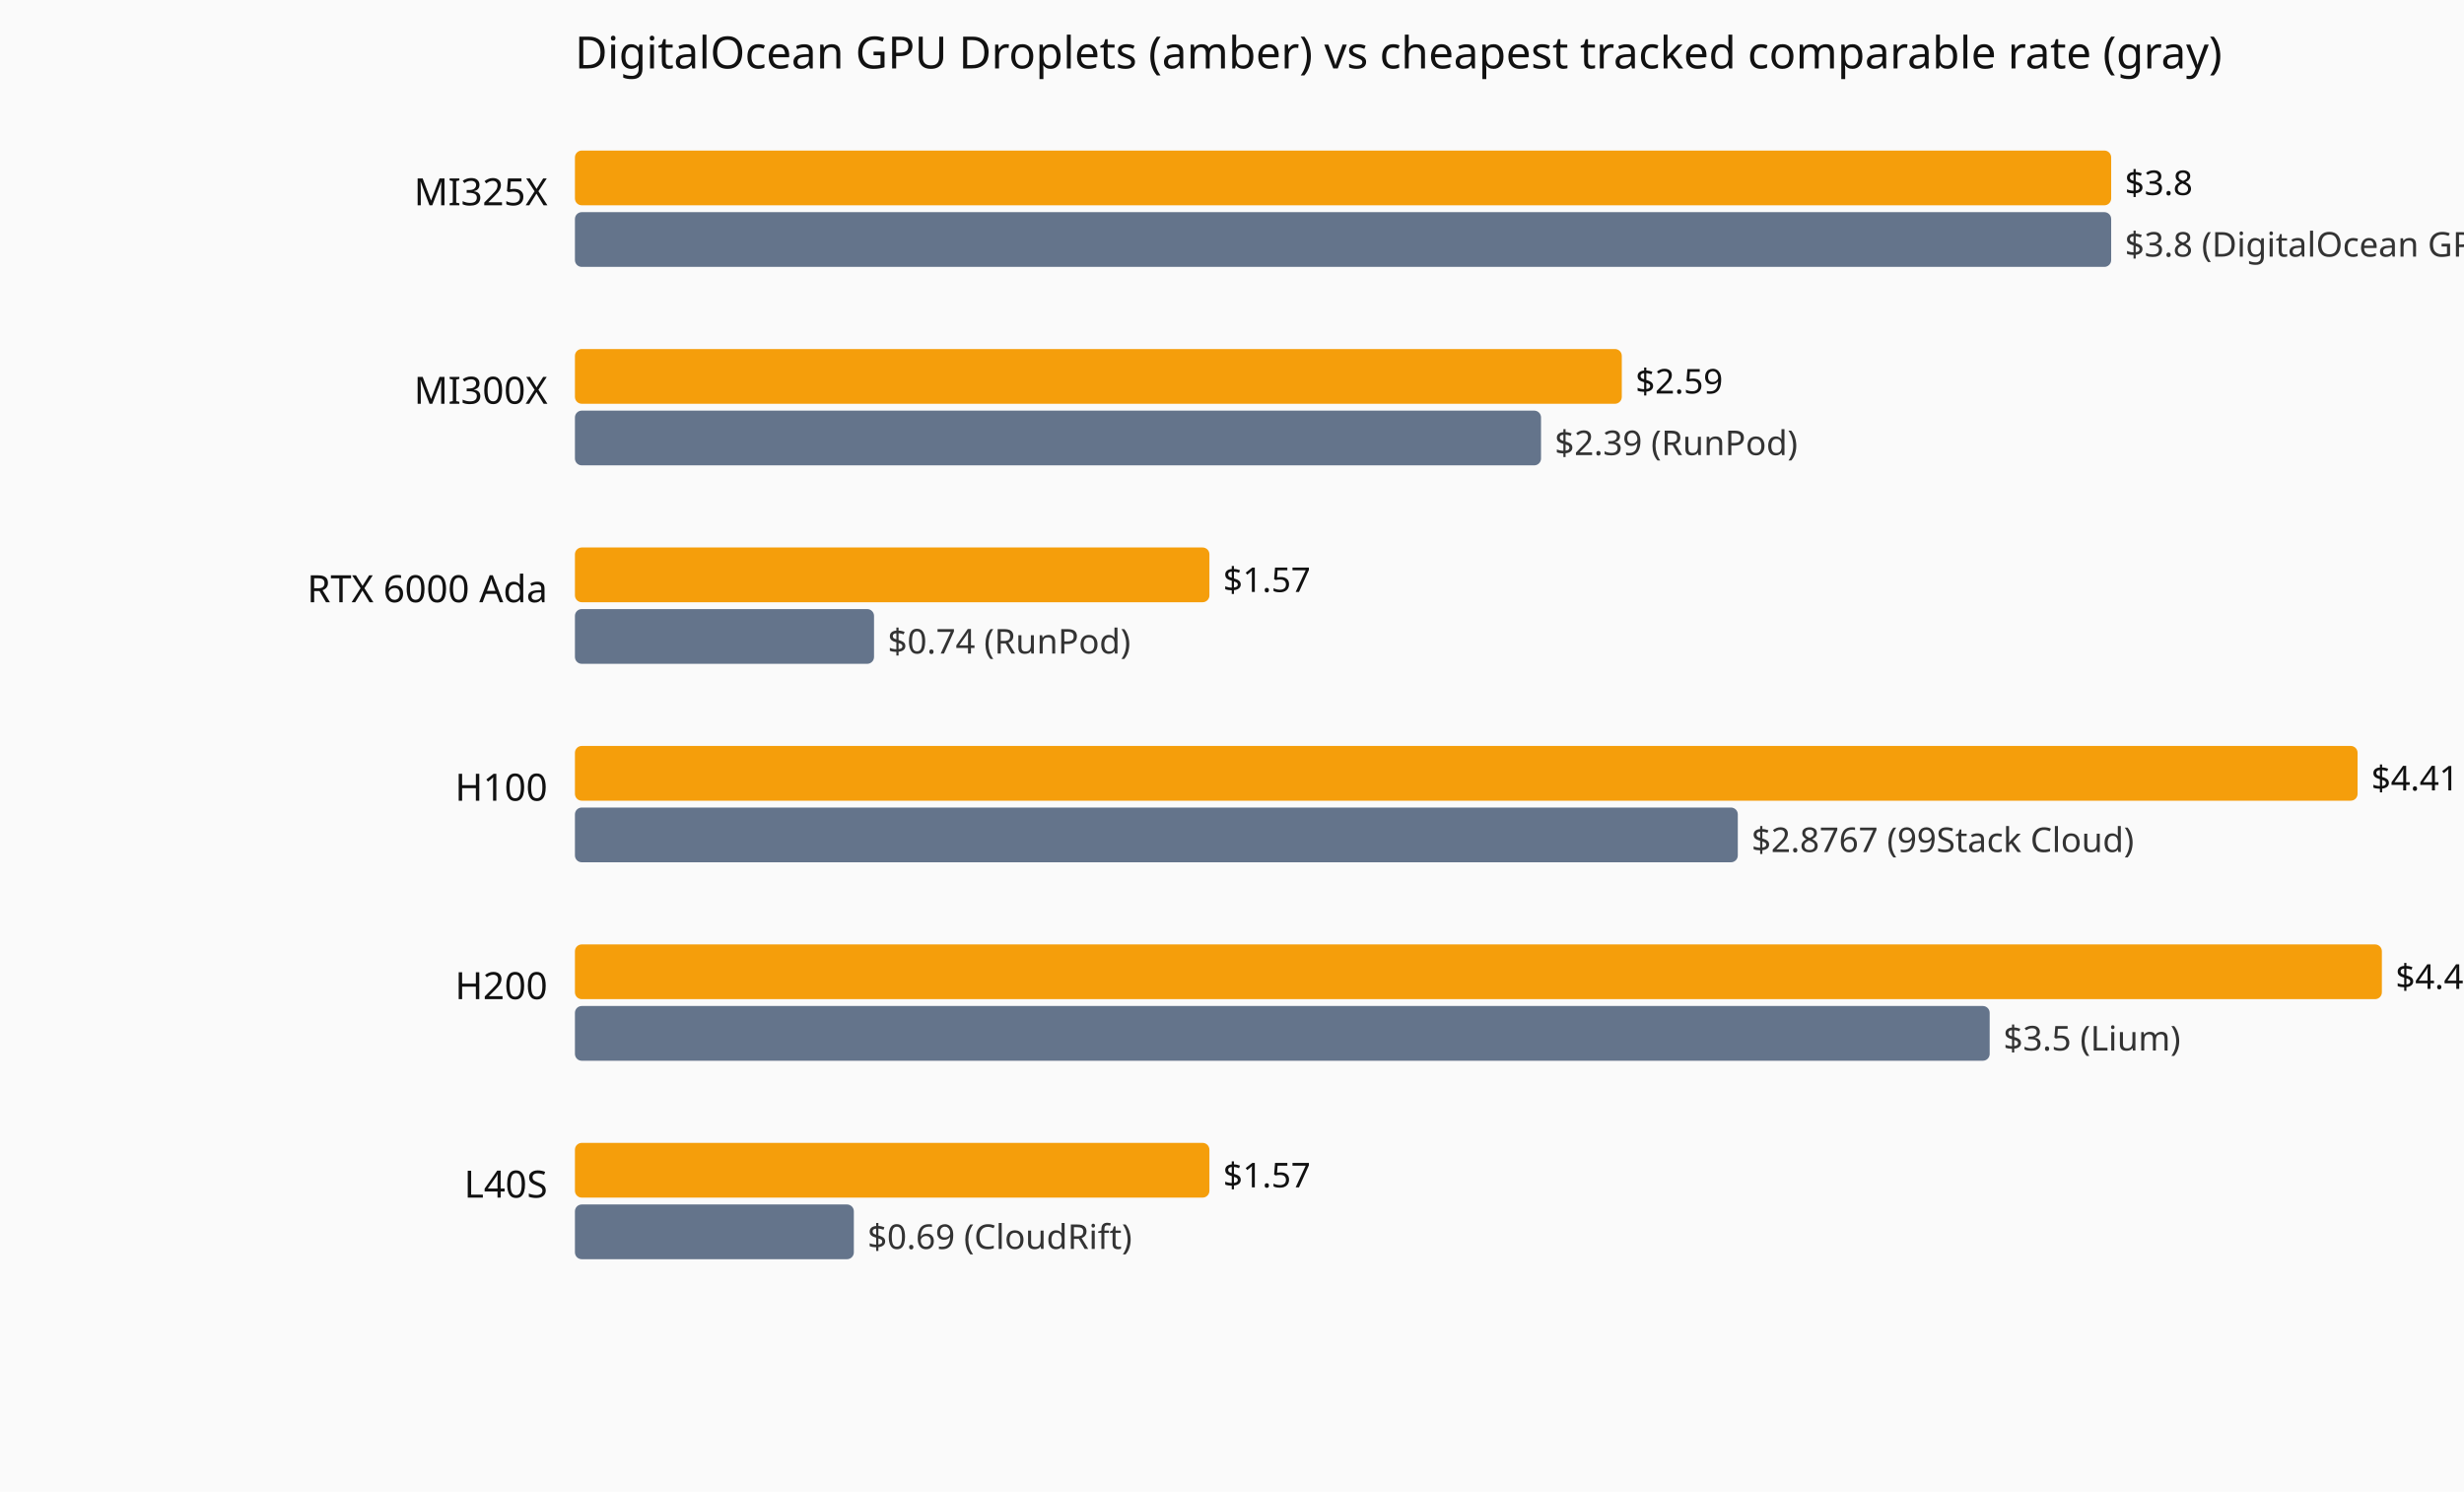
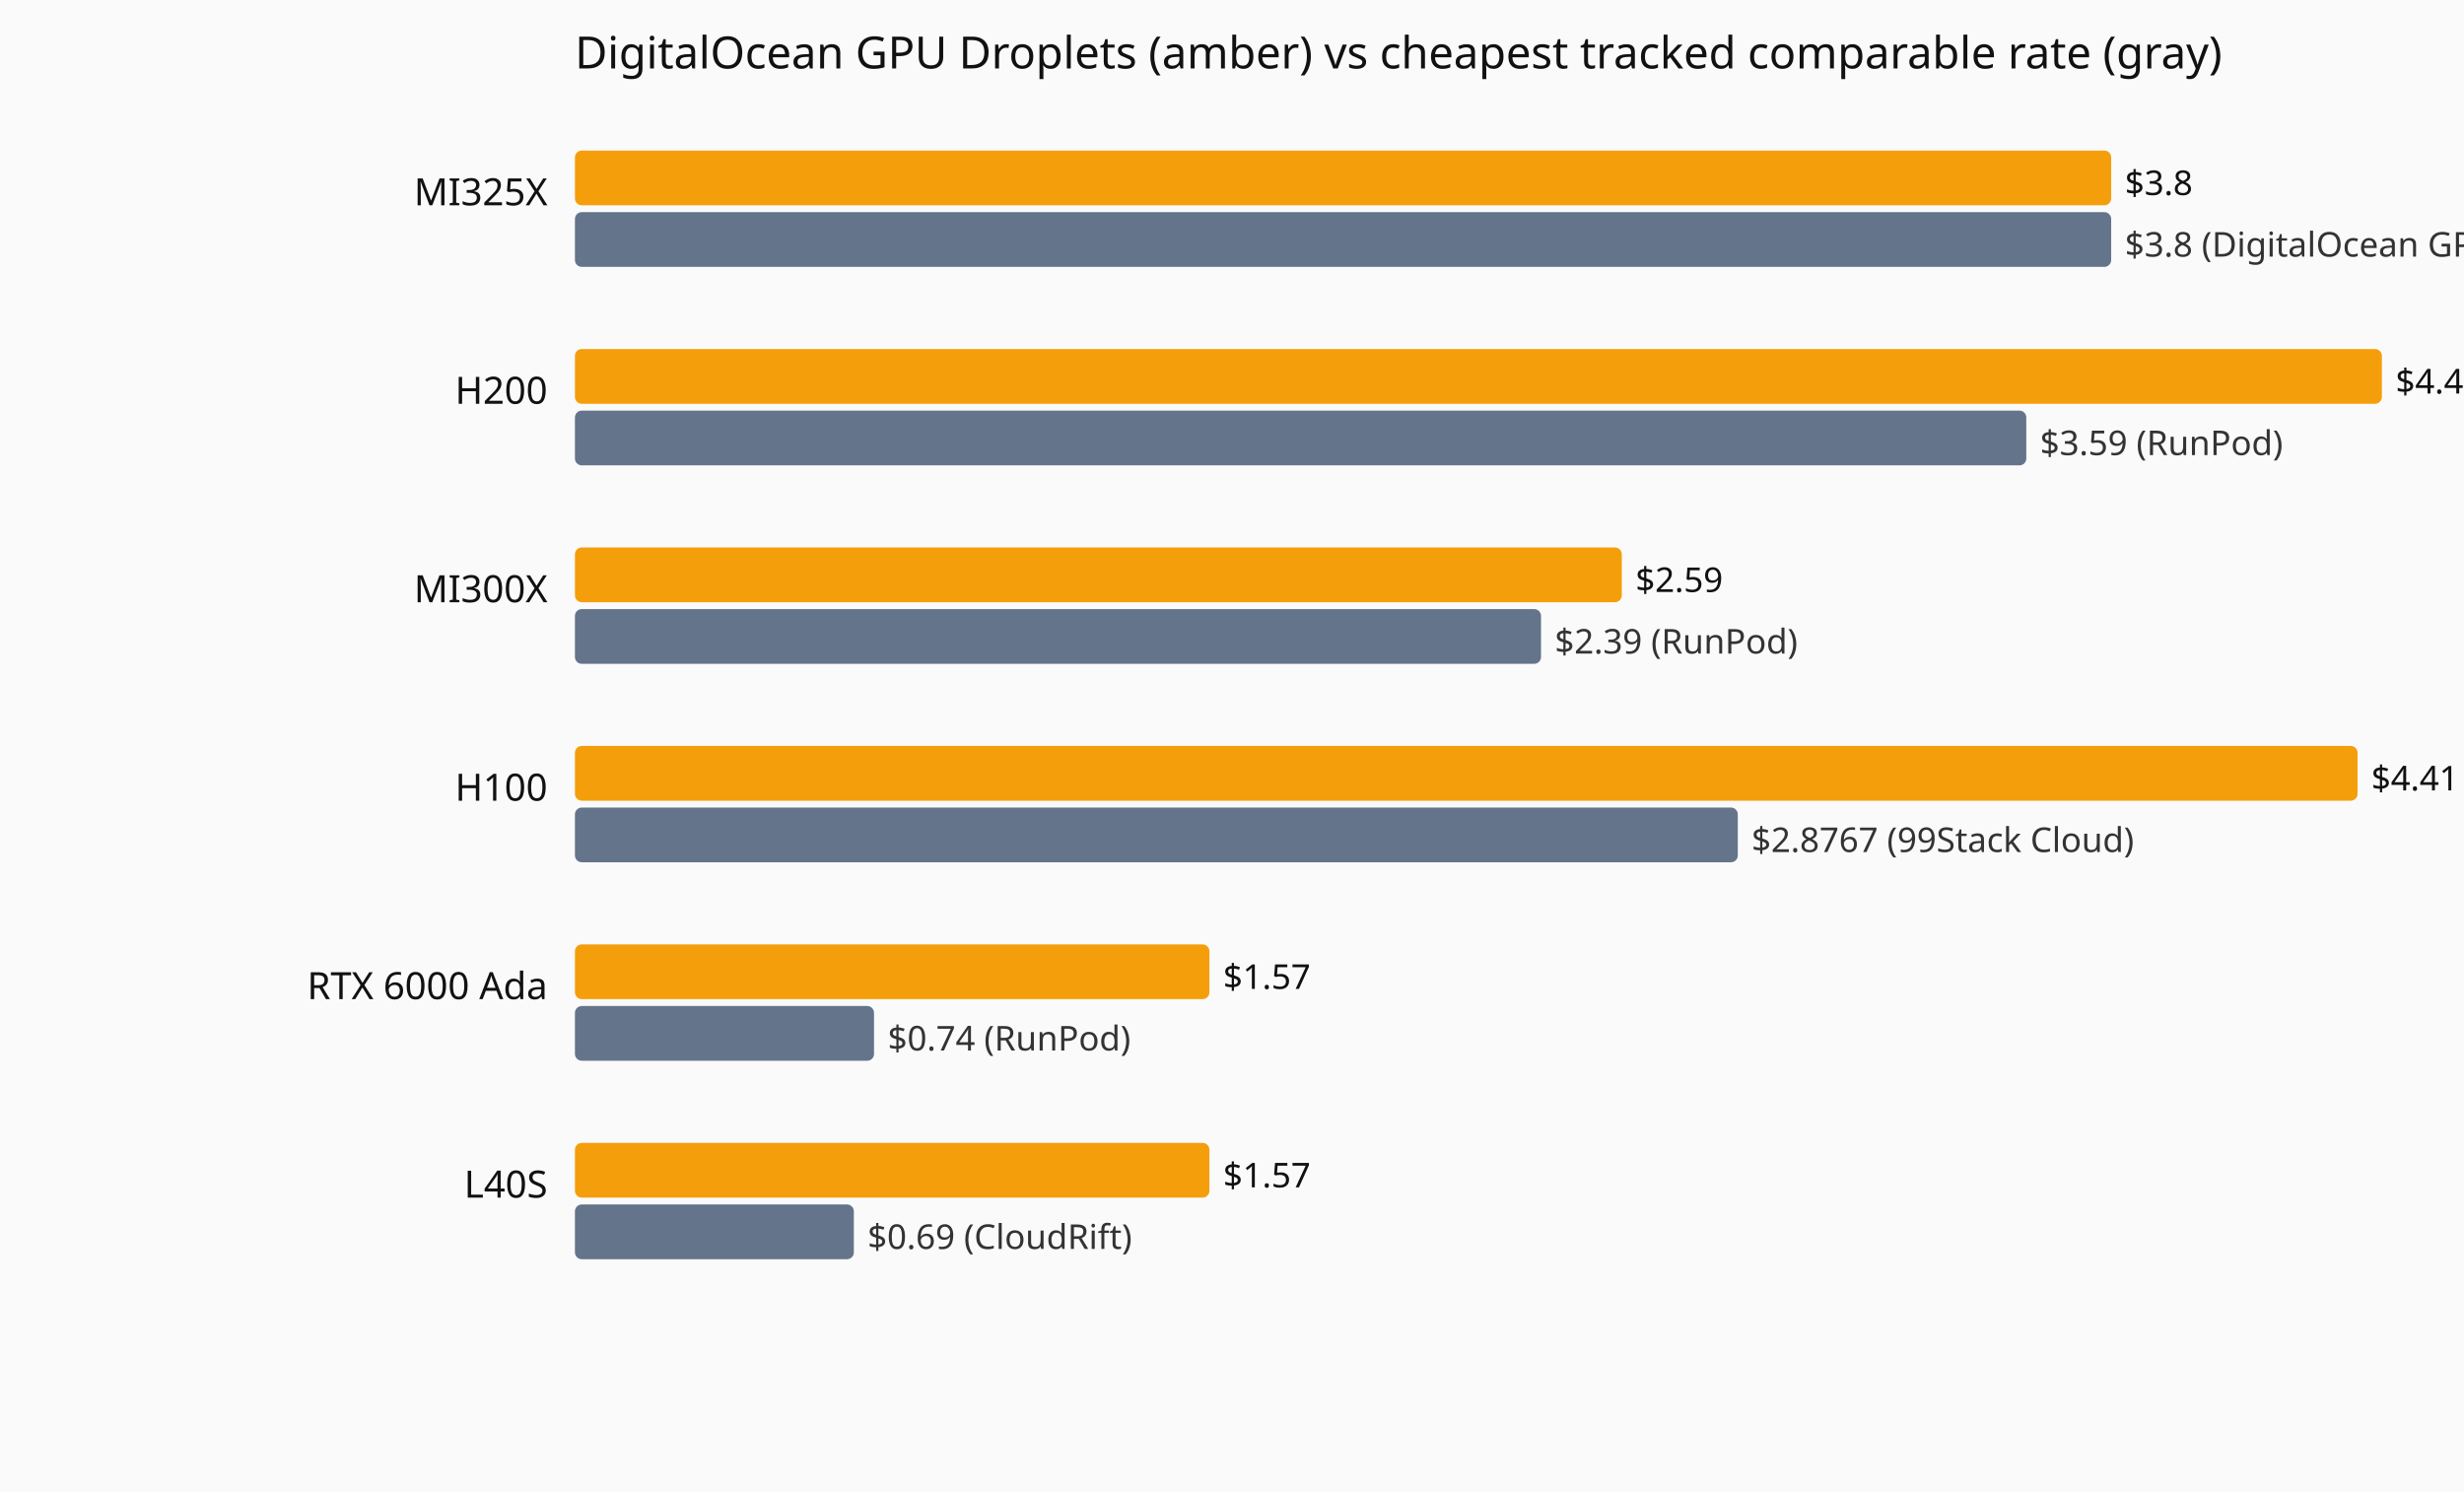
<svg xmlns="http://www.w3.org/2000/svg" viewBox="0 0 720 436" role="img" aria-label="Current hourly rate versus the cheapest tracked vendor, by GPU model.">
  <rect width="720" height="436" fill="#fafafa" />
  <text x="168" y="20" font-family="system-ui,sans-serif" font-size="13" fill="#111">DigitalOcean GPU Droplets (amber) vs cheapest tracked comparable rate (gray)</text>
  <text x="160" y="60" text-anchor="end" font-family="system-ui,sans-serif" font-size="11" fill="#111">MI325X</text>
  <rect x="168" y="44" width="448.9" height="16" fill="#f59e0b" rx="2" />
  <text x="620.9" y="57" font-family="system-ui,sans-serif" font-size="10" fill="#111">$3.8</text>
  <rect x="168" y="62" width="448.9" height="16" fill="#64748b" rx="2" />
  <text x="620.9" y="75" font-family="system-ui,sans-serif" font-size="10" fill="#333">$3.8 (DigitalOcean GPU Droplets)</text>
-   <text x="160" y="118" text-anchor="end" font-family="system-ui,sans-serif" font-size="11" fill="#111">MI300X</text>
-   <rect x="168" y="102" width="305.9" height="16" fill="#f59e0b" rx="2" />
-   <text x="477.9" y="115" font-family="system-ui,sans-serif" font-size="10" fill="#111">$2.59</text>
-   <rect x="168" y="120" width="282.3" height="16" fill="#64748b" rx="2" />
-   <text x="454.3" y="133" font-family="system-ui,sans-serif" font-size="10" fill="#333">$2.39 (RunPod)</text>
-   <text x="160" y="176" text-anchor="end" font-family="system-ui,sans-serif" font-size="11" fill="#111">RTX 6000 Ada</text>
-   <rect x="168" y="160" width="185.4" height="16" fill="#f59e0b" rx="2" />
-   <text x="357.4" y="173" font-family="system-ui,sans-serif" font-size="10" fill="#111">$1.57</text>
-   <rect x="168" y="178" width="87.4" height="16" fill="#64748b" rx="2" />
-   <text x="259.4" y="191" font-family="system-ui,sans-serif" font-size="10" fill="#333">$0.74 (RunPod)</text>
+   <text x="160" y="118" text-anchor="end" font-family="system-ui,sans-serif" font-size="11" fill="#111">H200</text>
+   <rect x="168" y="102" width="528.0" height="16" fill="#f59e0b" rx="2" />
+   <text x="700.0" y="115" font-family="system-ui,sans-serif" font-size="10" fill="#111">$4.47</text>
+   <rect x="168" y="120" width="424.1" height="16" fill="#64748b" rx="2" />
+   <text x="596.1" y="133" font-family="system-ui,sans-serif" font-size="10" fill="#333">$3.59 (RunPod)</text>
+   <text x="160" y="176" text-anchor="end" font-family="system-ui,sans-serif" font-size="11" fill="#111">MI300X</text>
+   <rect x="168" y="160" width="305.9" height="16" fill="#f59e0b" rx="2" />
+   <text x="477.9" y="173" font-family="system-ui,sans-serif" font-size="10" fill="#111">$2.59</text>
+   <rect x="168" y="178" width="282.3" height="16" fill="#64748b" rx="2" />
+   <text x="454.3" y="191" font-family="system-ui,sans-serif" font-size="10" fill="#333">$2.39 (RunPod)</text>
  <text x="160" y="234" text-anchor="end" font-family="system-ui,sans-serif" font-size="11" fill="#111">H100</text>
  <rect x="168" y="218" width="520.9" height="16" fill="#f59e0b" rx="2" />
  <text x="692.9" y="231" font-family="system-ui,sans-serif" font-size="10" fill="#111">$4.41</text>
  <rect x="168" y="236" width="339.8" height="16" fill="#64748b" rx="2" />
  <text x="511.8" y="249" font-family="system-ui,sans-serif" font-size="10" fill="#333">$2.8767 (99Stack Cloud)</text>
-   <text x="160" y="292" text-anchor="end" font-family="system-ui,sans-serif" font-size="11" fill="#111">H200</text>
-   <rect x="168" y="276" width="528.0" height="16" fill="#f59e0b" rx="2" />
-   <text x="700.0" y="289" font-family="system-ui,sans-serif" font-size="10" fill="#111">$4.47</text>
-   <rect x="168" y="294" width="413.4" height="16" fill="#64748b" rx="2" />
-   <text x="585.4" y="307" font-family="system-ui,sans-serif" font-size="10" fill="#333">$3.5 (Lium)</text>
+   <text x="160" y="292" text-anchor="end" font-family="system-ui,sans-serif" font-size="11" fill="#111">RTX 6000 Ada</text>
+   <rect x="168" y="276" width="185.4" height="16" fill="#f59e0b" rx="2" />
+   <text x="357.4" y="289" font-family="system-ui,sans-serif" font-size="10" fill="#111">$1.57</text>
+   <rect x="168" y="294" width="87.4" height="16" fill="#64748b" rx="2" />
+   <text x="259.4" y="307" font-family="system-ui,sans-serif" font-size="10" fill="#333">$0.74 (RunPod)</text>
  <text x="160" y="350" text-anchor="end" font-family="system-ui,sans-serif" font-size="11" fill="#111">L40S</text>
  <rect x="168" y="334" width="185.4" height="16" fill="#f59e0b" rx="2" />
  <text x="357.4" y="347" font-family="system-ui,sans-serif" font-size="10" fill="#111">$1.57</text>
  <rect x="168" y="352" width="81.5" height="16" fill="#64748b" rx="2" />
  <text x="253.5" y="365" font-family="system-ui,sans-serif" font-size="10" fill="#333">$0.69 (CloudRift)</text>
</svg>
